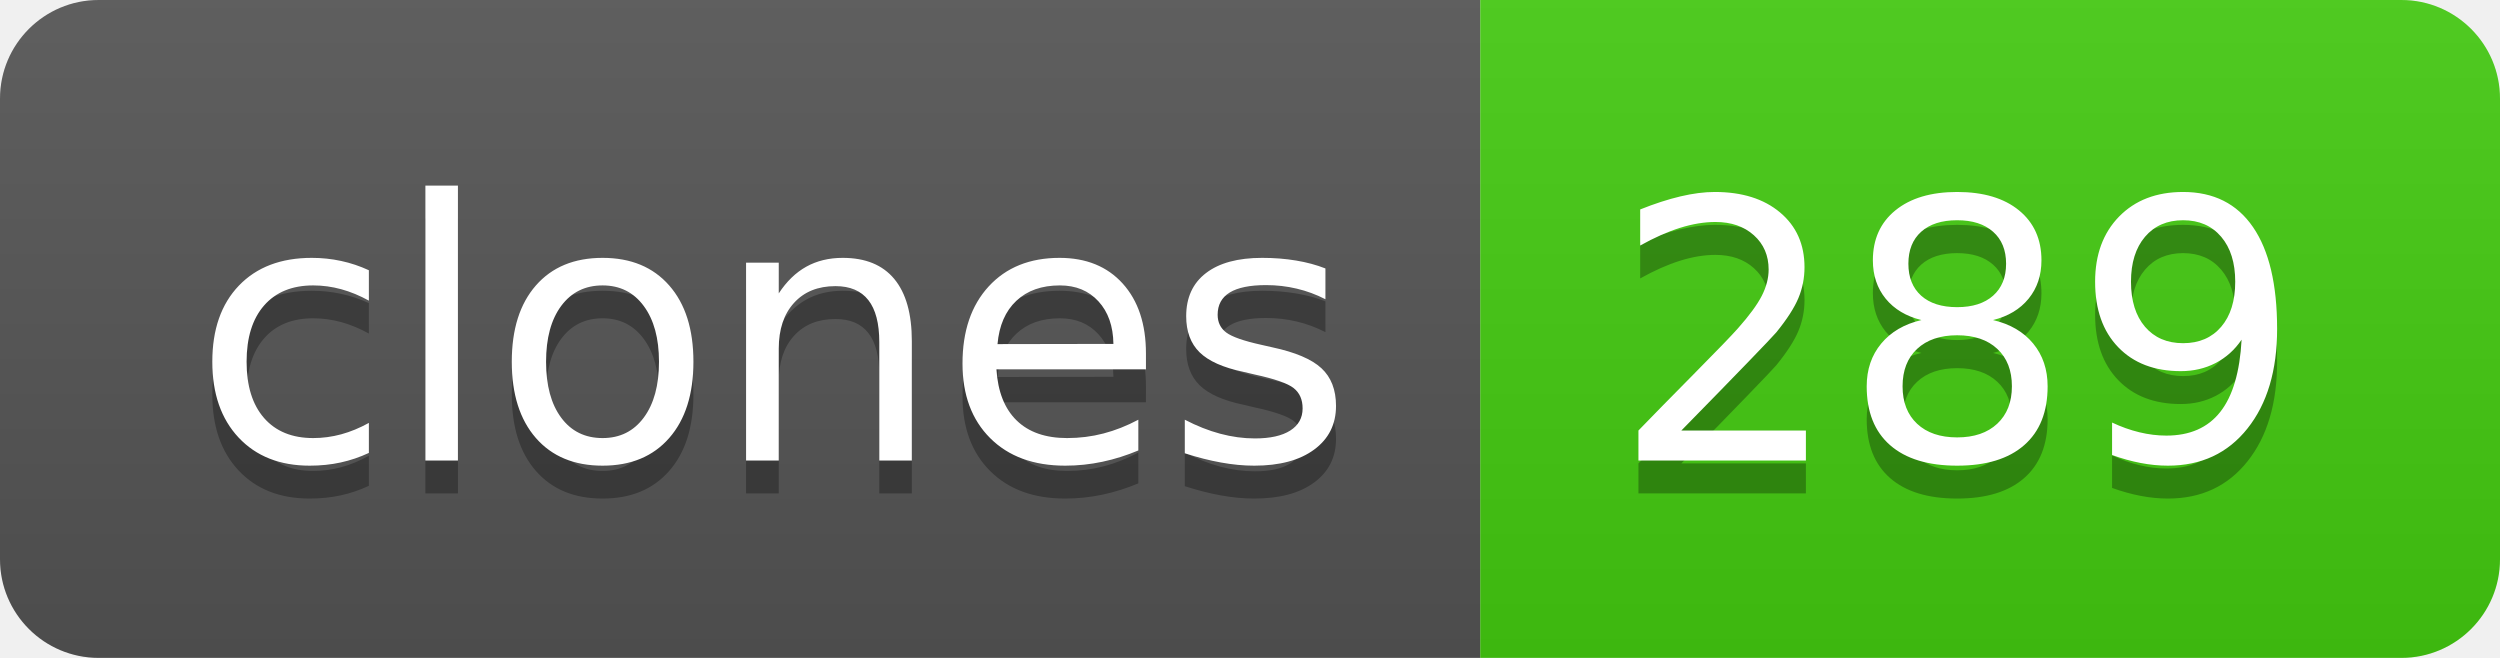
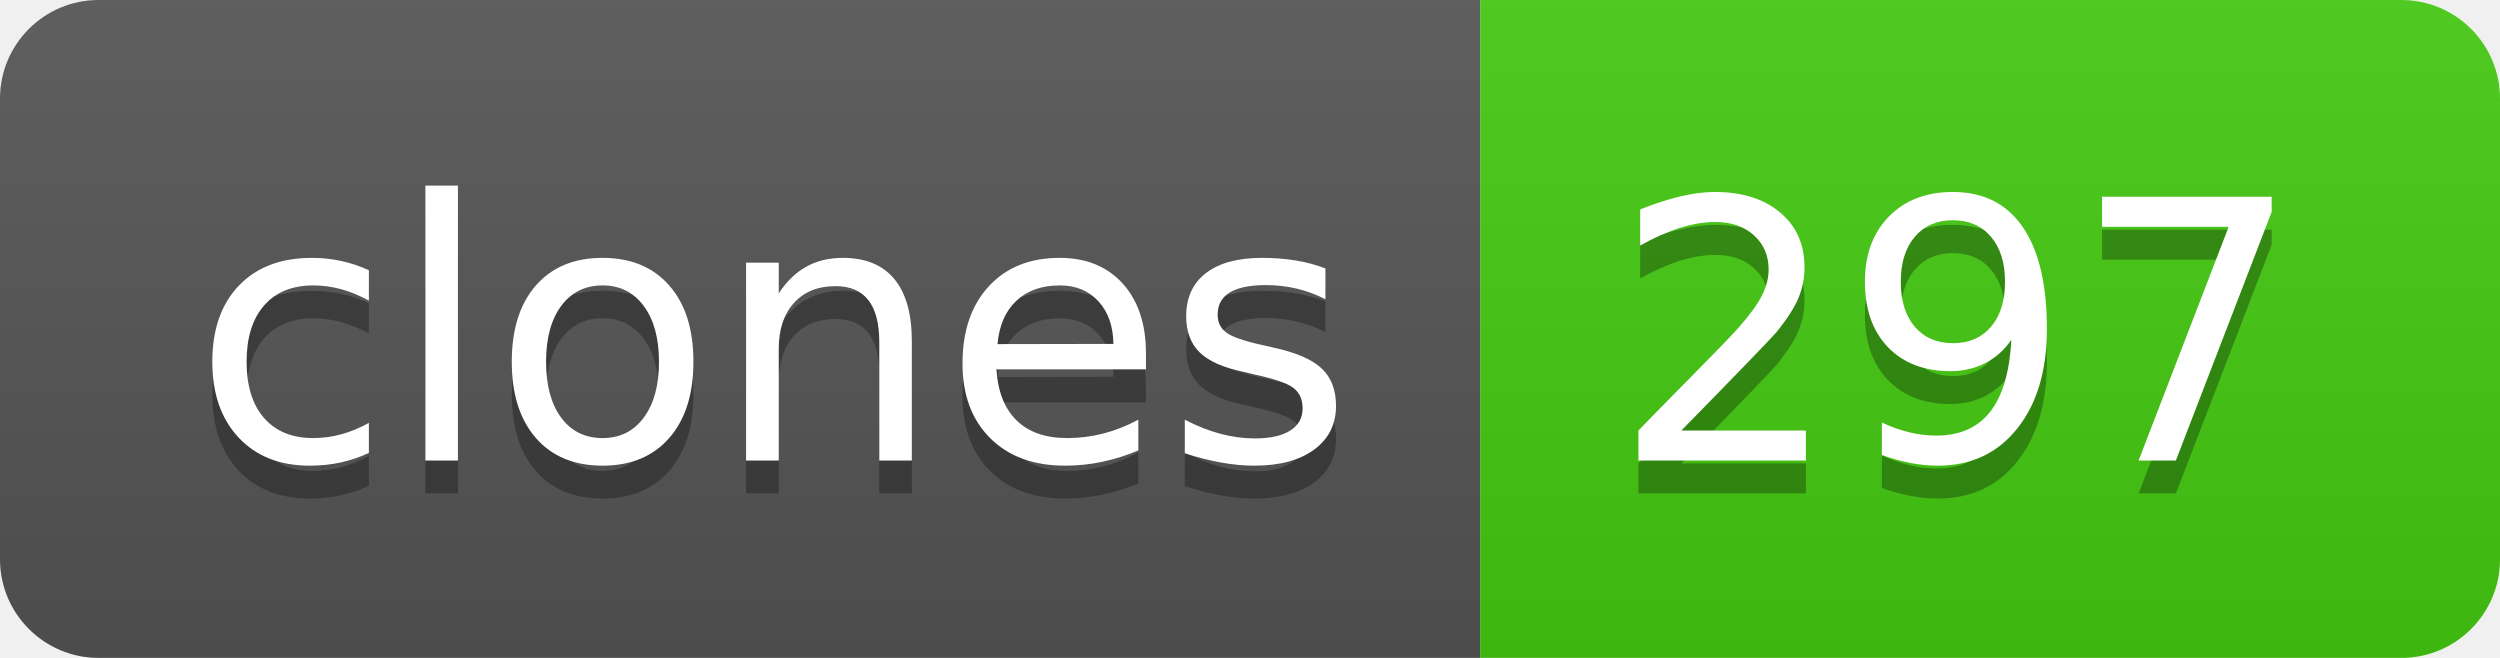
- <svg xmlns="http://www.w3.org/2000/svg" width="76" height="20" role="img" aria-label="clones: 289">
+ <svg xmlns="http://www.w3.org/2000/svg" width="76" height="20" role="img" aria-label="clones: 297">
  <linearGradient id="s" x2="0" y2="100%">
    <stop offset="0" stop-color="#bbb" stop-opacity=".1" />
    <stop offset="1" stop-opacity=".1" />
  </linearGradient>
  <clipPath id="r">
    <rect width="76" height="20" rx="3" fill="#fff" />
  </clipPath>
  <g clip-path="url(#r)">
    <rect width="45" height="20" fill="#555" />
    <rect x="45" width="31" height="20" fill="#4c1" />
    <rect width="76" height="20" fill="url(#s)" />
  </g>
  <g fill="#fff" text-anchor="middle" font-family="Verdana,Geneva,DejaVu Sans,sans-serif" text-rendering="geometricPrecision" font-size="110">
    <text aria-hidden="true" x="235" y="150" fill="#010101" fill-opacity=".3" transform="scale(.1)" textLength="350">clones</text>
    <text x="235" y="140" transform="scale(.1)" fill="#fff" textLength="350">clones</text>
-     <text aria-hidden="true" x="595" y="150" fill="#010101" fill-opacity=".3" transform="scale(.1)" textLength="210">289</text>
-     <text x="595" y="140" transform="scale(.1)" fill="#fff" textLength="210">289</text>
+     <text aria-hidden="true" x="595" y="150" fill="#010101" fill-opacity=".3" transform="scale(.1)" textLength="210">297</text>
+     <text x="595" y="140" transform="scale(.1)" fill="#fff" textLength="210">297</text>
  </g>
</svg>
